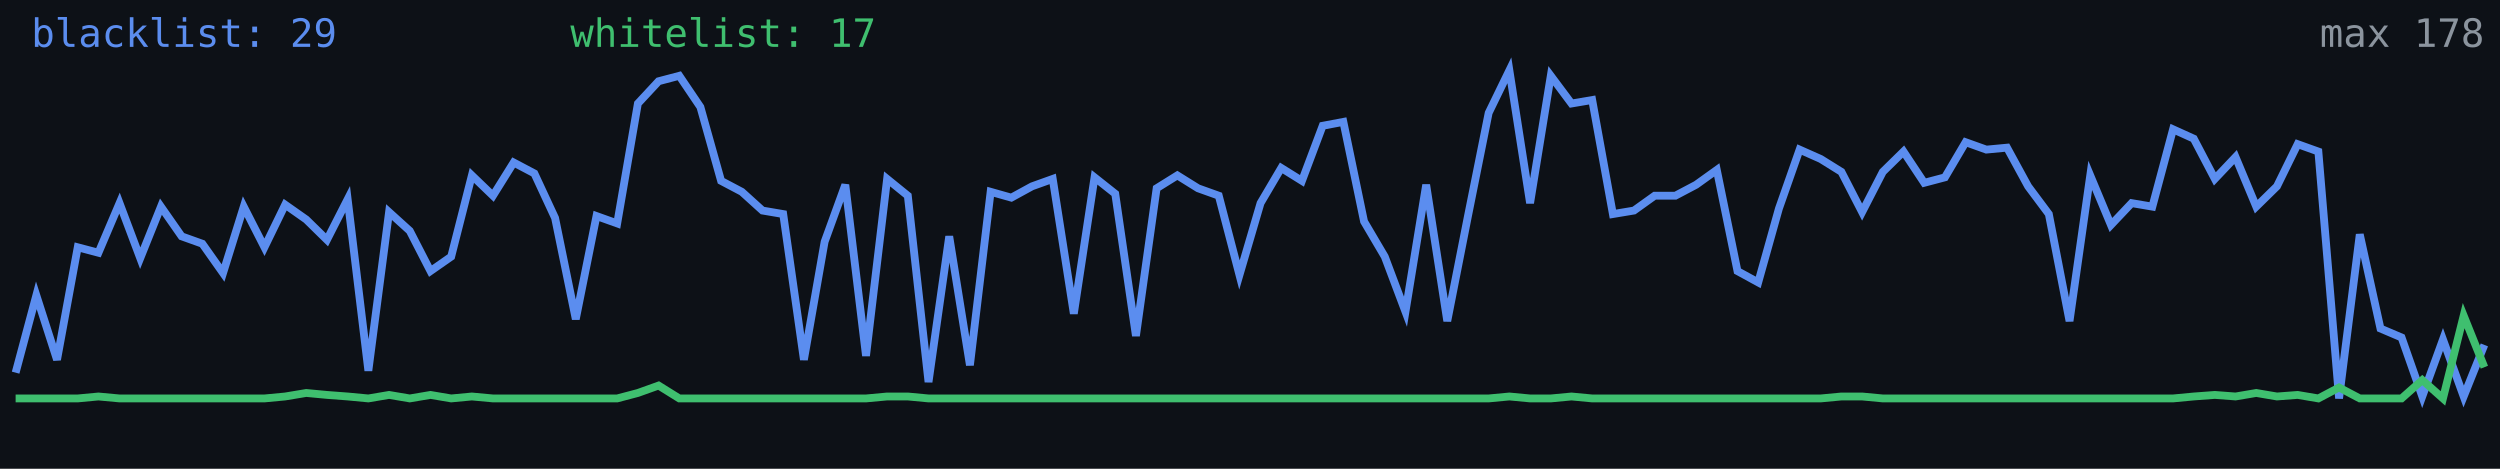
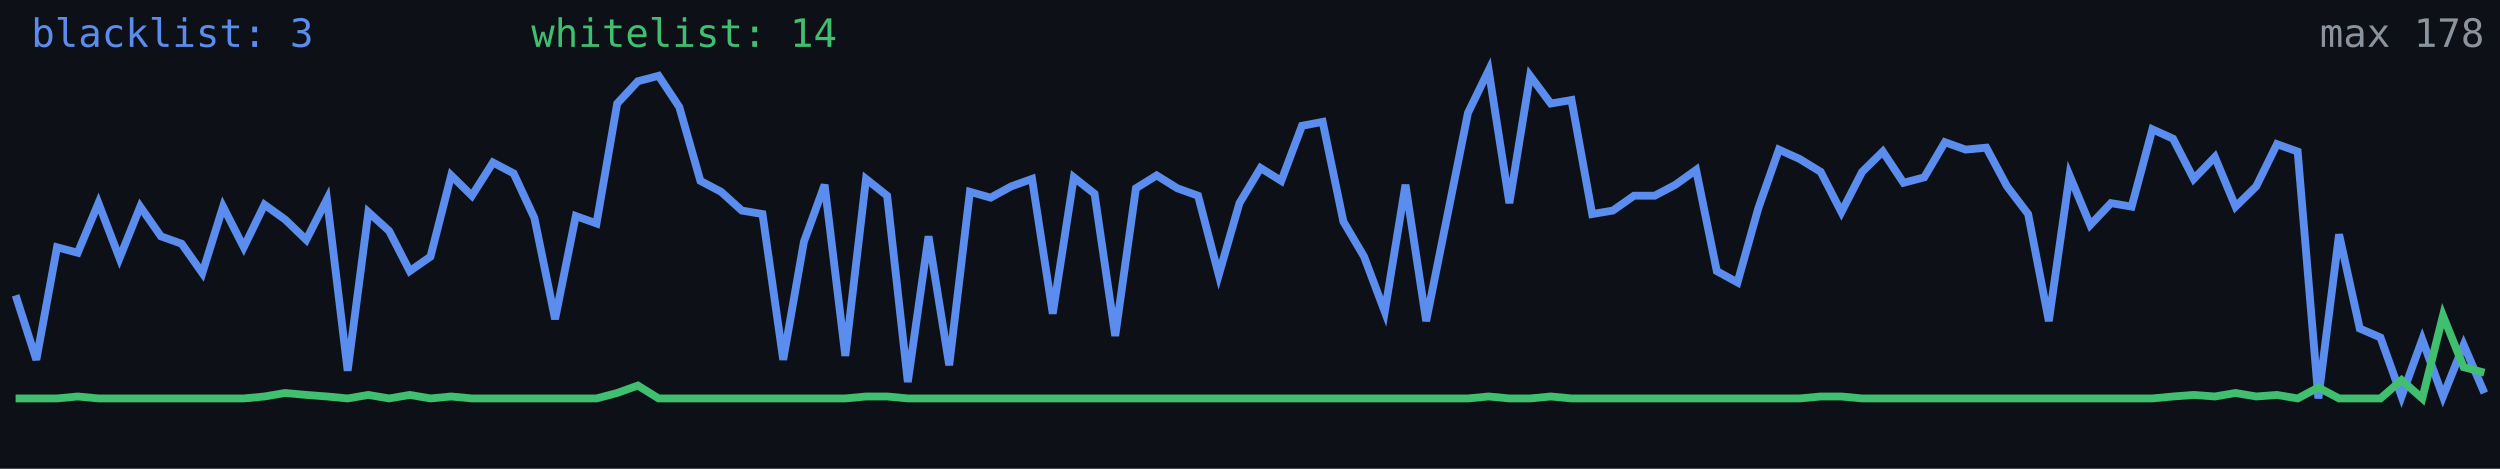
<svg xmlns="http://www.w3.org/2000/svg" width="640" height="120" viewBox="0 0 640 120" role="img" aria-label="Alive configs trend">
  <rect width="640" height="120" fill="#0d1117" />
-   <polyline fill="none" stroke="#5b8def" stroke-width="2" points="4.0,95.4 9.3,75.6 14.6,92.1 19.9,63.3 25.2,64.7 30.6,52.0 35.9,66.1 41.2,52.9 46.5,60.5 51.8,62.4 57.1,69.9 62.4,52.9 67.7,63.3 73.0,52.4 78.4,56.2 83.7,61.4 89.0,51.0 94.3,94.9 99.6,54.3 104.9,59.1 110.2,69.4 115.5,65.7 120.8,44.9 126.2,50.1 131.5,41.6 136.8,44.4 142.1,55.8 147.4,81.7 152.7,55.3 158.0,57.2 163.3,26.5 168.6,20.8 173.9,19.4 179.3,27.4 184.6,46.3 189.9,49.1 195.2,53.9 200.5,54.8 205.8,92.1 211.1,61.9 216.4,47.3 221.7,91.1 227.1,45.8 232.4,50.1 237.7,97.8 243.0,60.5 248.3,93.5 253.6,49.1 258.9,50.6 264.2,47.7 269.5,45.8 274.9,80.3 280.2,45.4 285.5,49.6 290.8,86.0 296.1,48.2 301.4,44.9 306.7,48.2 312.0,50.1 317.3,70.4 322.7,52.0 328.0,43.0 333.3,46.3 338.6,32.2 343.9,31.2 349.2,56.7 354.5,65.7 359.8,79.8 365.1,47.3 370.5,82.2 375.8,55.3 381.1,28.9 386.4,18.0 391.7,52.0 397.0,19.4 402.3,26.5 407.6,25.6 412.9,54.8 418.3,53.9 423.6,50.1 428.9,50.1 434.2,47.3 439.5,43.5 444.8,69.4 450.1,72.3 455.4,53.4 460.7,38.3 466.1,40.7 471.4,44.0 476.7,54.3 482.0,44.0 487.3,38.8 492.6,46.8 497.9,45.4 503.2,36.4 508.5,38.3 513.8,37.8 519.2,47.7 524.5,54.8 529.8,82.2 535.1,44.9 540.4,57.6 545.7,52.0 551.0,52.9 556.3,33.1 561.6,35.5 567.0,45.8 572.3,40.2 577.6,52.9 582.9,47.7 588.2,36.9 593.5,38.8 598.8,102.0 604.1,60.0 609.4,84.1 614.8,86.4 620.1,101.5 625.4,86.9 630.7,101.5 636.0,88.3" />
-   <polyline fill="none" stroke="#3fbf6f" stroke-width="2" points="4.0,102.0 9.3,102.0 14.6,102.0 19.9,102.0 25.2,101.5 30.6,102.0 35.9,102.0 41.2,102.0 46.5,102.0 51.8,102.0 57.1,102.0 62.4,102.0 67.7,102.0 73.0,101.5 78.4,100.6 83.7,101.1 89.0,101.5 94.3,102.0 99.6,101.1 104.9,102.0 110.2,101.1 115.5,102.0 120.8,101.5 126.2,102.0 131.5,102.0 136.8,102.0 142.1,102.0 147.4,102.0 152.7,102.0 158.0,102.0 163.3,100.6 168.6,98.7 173.9,102.0 179.3,102.0 184.6,102.0 189.9,102.0 195.2,102.0 200.5,102.0 205.8,102.0 211.1,102.0 216.4,102.0 221.7,102.0 227.1,101.5 232.4,101.5 237.7,102.0 243.0,102.0 248.3,102.0 253.6,102.0 258.9,102.0 264.2,102.0 269.5,102.0 274.9,102.0 280.2,102.0 285.5,102.0 290.8,102.0 296.1,102.0 301.4,102.0 306.7,102.0 312.0,102.0 317.3,102.0 322.7,102.0 328.0,102.0 333.3,102.0 338.6,102.0 343.9,102.0 349.2,102.0 354.5,102.0 359.8,102.0 365.1,102.0 370.5,102.0 375.8,102.0 381.1,102.0 386.4,101.5 391.7,102.0 397.0,102.0 402.3,101.5 407.6,102.0 412.9,102.0 418.3,102.0 423.6,102.0 428.9,102.0 434.2,102.0 439.5,102.0 444.8,102.0 450.1,102.0 455.4,102.0 460.7,102.0 466.1,102.0 471.4,101.5 476.7,101.5 482.0,102.0 487.3,102.0 492.6,102.0 497.9,102.0 503.2,102.0 508.5,102.0 513.8,102.0 519.2,102.0 524.5,102.0 529.8,102.0 535.1,102.0 540.4,102.0 545.7,102.0 551.0,102.0 556.3,102.0 561.6,101.5 567.0,101.1 572.3,101.5 577.6,100.6 582.9,101.5 588.2,101.1 593.5,102.0 598.8,99.2 604.1,102.0 609.4,102.0 614.8,102.0 620.1,97.3 625.4,102.0 630.7,80.8 636.0,94.0" />
-   <text x="8" y="12" fill="#5b8def" font-size="10" font-family="monospace">blacklist: 29</text>
-   <text x="146" y="12" fill="#3fbf6f" font-size="10" font-family="monospace">whitelist: 17</text>
+   <polyline fill="none" stroke="#5b8def" stroke-width="2" points="4.0,75.6 9.3,92.1 14.6,63.3 19.9,64.7 25.2,52.0 30.6,66.1 35.9,52.9 41.2,60.5 46.5,62.4 51.8,69.9 57.1,52.9 62.4,63.3 67.7,52.4 73.0,56.2 78.4,61.4 83.7,51.0 89.0,94.9 94.3,54.3 99.6,59.1 104.9,69.4 110.2,65.7 115.5,44.9 120.8,50.1 126.2,41.6 131.5,44.4 136.8,55.8 142.1,81.7 147.4,55.3 152.7,57.2 158.0,26.5 163.3,20.8 168.6,19.4 173.9,27.4 179.3,46.3 184.6,49.1 189.9,53.9 195.2,54.8 200.5,92.1 205.8,61.9 211.1,47.3 216.4,91.1 221.7,45.8 227.1,50.1 232.4,97.8 237.7,60.5 243.0,93.5 248.3,49.1 253.6,50.6 258.9,47.7 264.2,45.8 269.5,80.3 274.9,45.4 280.2,49.6 285.5,86.0 290.8,48.2 296.1,44.9 301.4,48.2 306.7,50.1 312.0,70.4 317.3,52.0 322.7,43.0 328.0,46.3 333.3,32.2 338.6,31.2 343.9,56.7 349.2,65.7 354.5,79.8 359.8,47.3 365.1,82.2 370.5,55.3 375.8,28.9 381.1,18.0 386.4,52.0 391.7,19.4 397.0,26.5 402.3,25.6 407.6,54.8 412.9,53.9 418.3,50.1 423.6,50.1 428.9,47.3 434.2,43.5 439.5,69.4 444.8,72.3 450.1,53.4 455.4,38.3 460.7,40.7 466.1,44.0 471.4,54.3 476.7,44.0 482.0,38.8 487.3,46.8 492.6,45.4 497.9,36.4 503.2,38.3 508.5,37.8 513.8,47.7 519.2,54.8 524.5,82.2 529.8,44.9 535.1,57.6 540.4,52.0 545.7,52.9 551.0,33.1 556.3,35.5 561.6,45.8 567.0,40.2 572.3,52.9 577.6,47.7 582.9,36.9 588.2,38.8 593.5,102.0 598.8,60.0 604.1,84.1 609.4,86.4 614.8,101.5 620.1,86.9 625.4,101.5 630.7,88.3 636.0,100.6" />
+   <polyline fill="none" stroke="#3fbf6f" stroke-width="2" points="4.0,102.0 9.3,102.0 14.6,102.0 19.9,101.5 25.2,102.0 30.6,102.0 35.9,102.0 41.2,102.0 46.5,102.0 51.8,102.0 57.1,102.0 62.4,102.0 67.7,101.5 73.0,100.6 78.4,101.1 83.7,101.5 89.0,102.0 94.3,101.1 99.6,102.0 104.9,101.1 110.2,102.0 115.5,101.5 120.8,102.0 126.2,102.0 131.5,102.0 136.8,102.0 142.1,102.0 147.4,102.0 152.7,102.0 158.0,100.6 163.3,98.7 168.6,102.0 173.9,102.0 179.3,102.0 184.6,102.0 189.9,102.0 195.2,102.0 200.5,102.0 205.8,102.0 211.1,102.0 216.4,102.0 221.7,101.5 227.1,101.5 232.4,102.0 237.7,102.0 243.0,102.0 248.3,102.0 253.6,102.0 258.9,102.0 264.2,102.0 269.5,102.0 274.9,102.0 280.2,102.0 285.5,102.0 290.8,102.0 296.1,102.0 301.4,102.0 306.7,102.0 312.0,102.0 317.3,102.0 322.7,102.0 328.0,102.0 333.3,102.0 338.6,102.0 343.9,102.0 349.2,102.0 354.5,102.0 359.8,102.0 365.1,102.0 370.5,102.0 375.8,102.0 381.1,101.5 386.4,102.0 391.7,102.0 397.0,101.5 402.3,102.0 407.6,102.0 412.9,102.0 418.3,102.0 423.6,102.0 428.9,102.0 434.2,102.0 439.5,102.0 444.8,102.0 450.1,102.0 455.4,102.0 460.7,102.0 466.1,101.5 471.4,101.5 476.7,102.0 482.0,102.0 487.3,102.0 492.6,102.0 497.9,102.0 503.2,102.0 508.5,102.0 513.8,102.0 519.2,102.0 524.5,102.0 529.8,102.0 535.1,102.0 540.4,102.0 545.7,102.0 551.0,102.0 556.3,101.5 561.6,101.1 567.0,101.5 572.3,100.6 577.6,101.5 582.9,101.1 588.2,102.0 593.5,99.2 598.8,102.0 604.1,102.0 609.4,102.0 614.8,97.3 620.1,102.0 625.4,80.8 630.7,94.0 636.0,95.4" />
+   <text x="8" y="12" fill="#5b8def" font-size="10" font-family="monospace">blacklist: 3</text>
+   <text x="136" y="12" fill="#3fbf6f" font-size="10" font-family="monospace">whitelist: 14</text>
  <text x="636" y="12" fill="#8b949e" font-size="10" text-anchor="end" font-family="monospace">max 178</text>
</svg>
